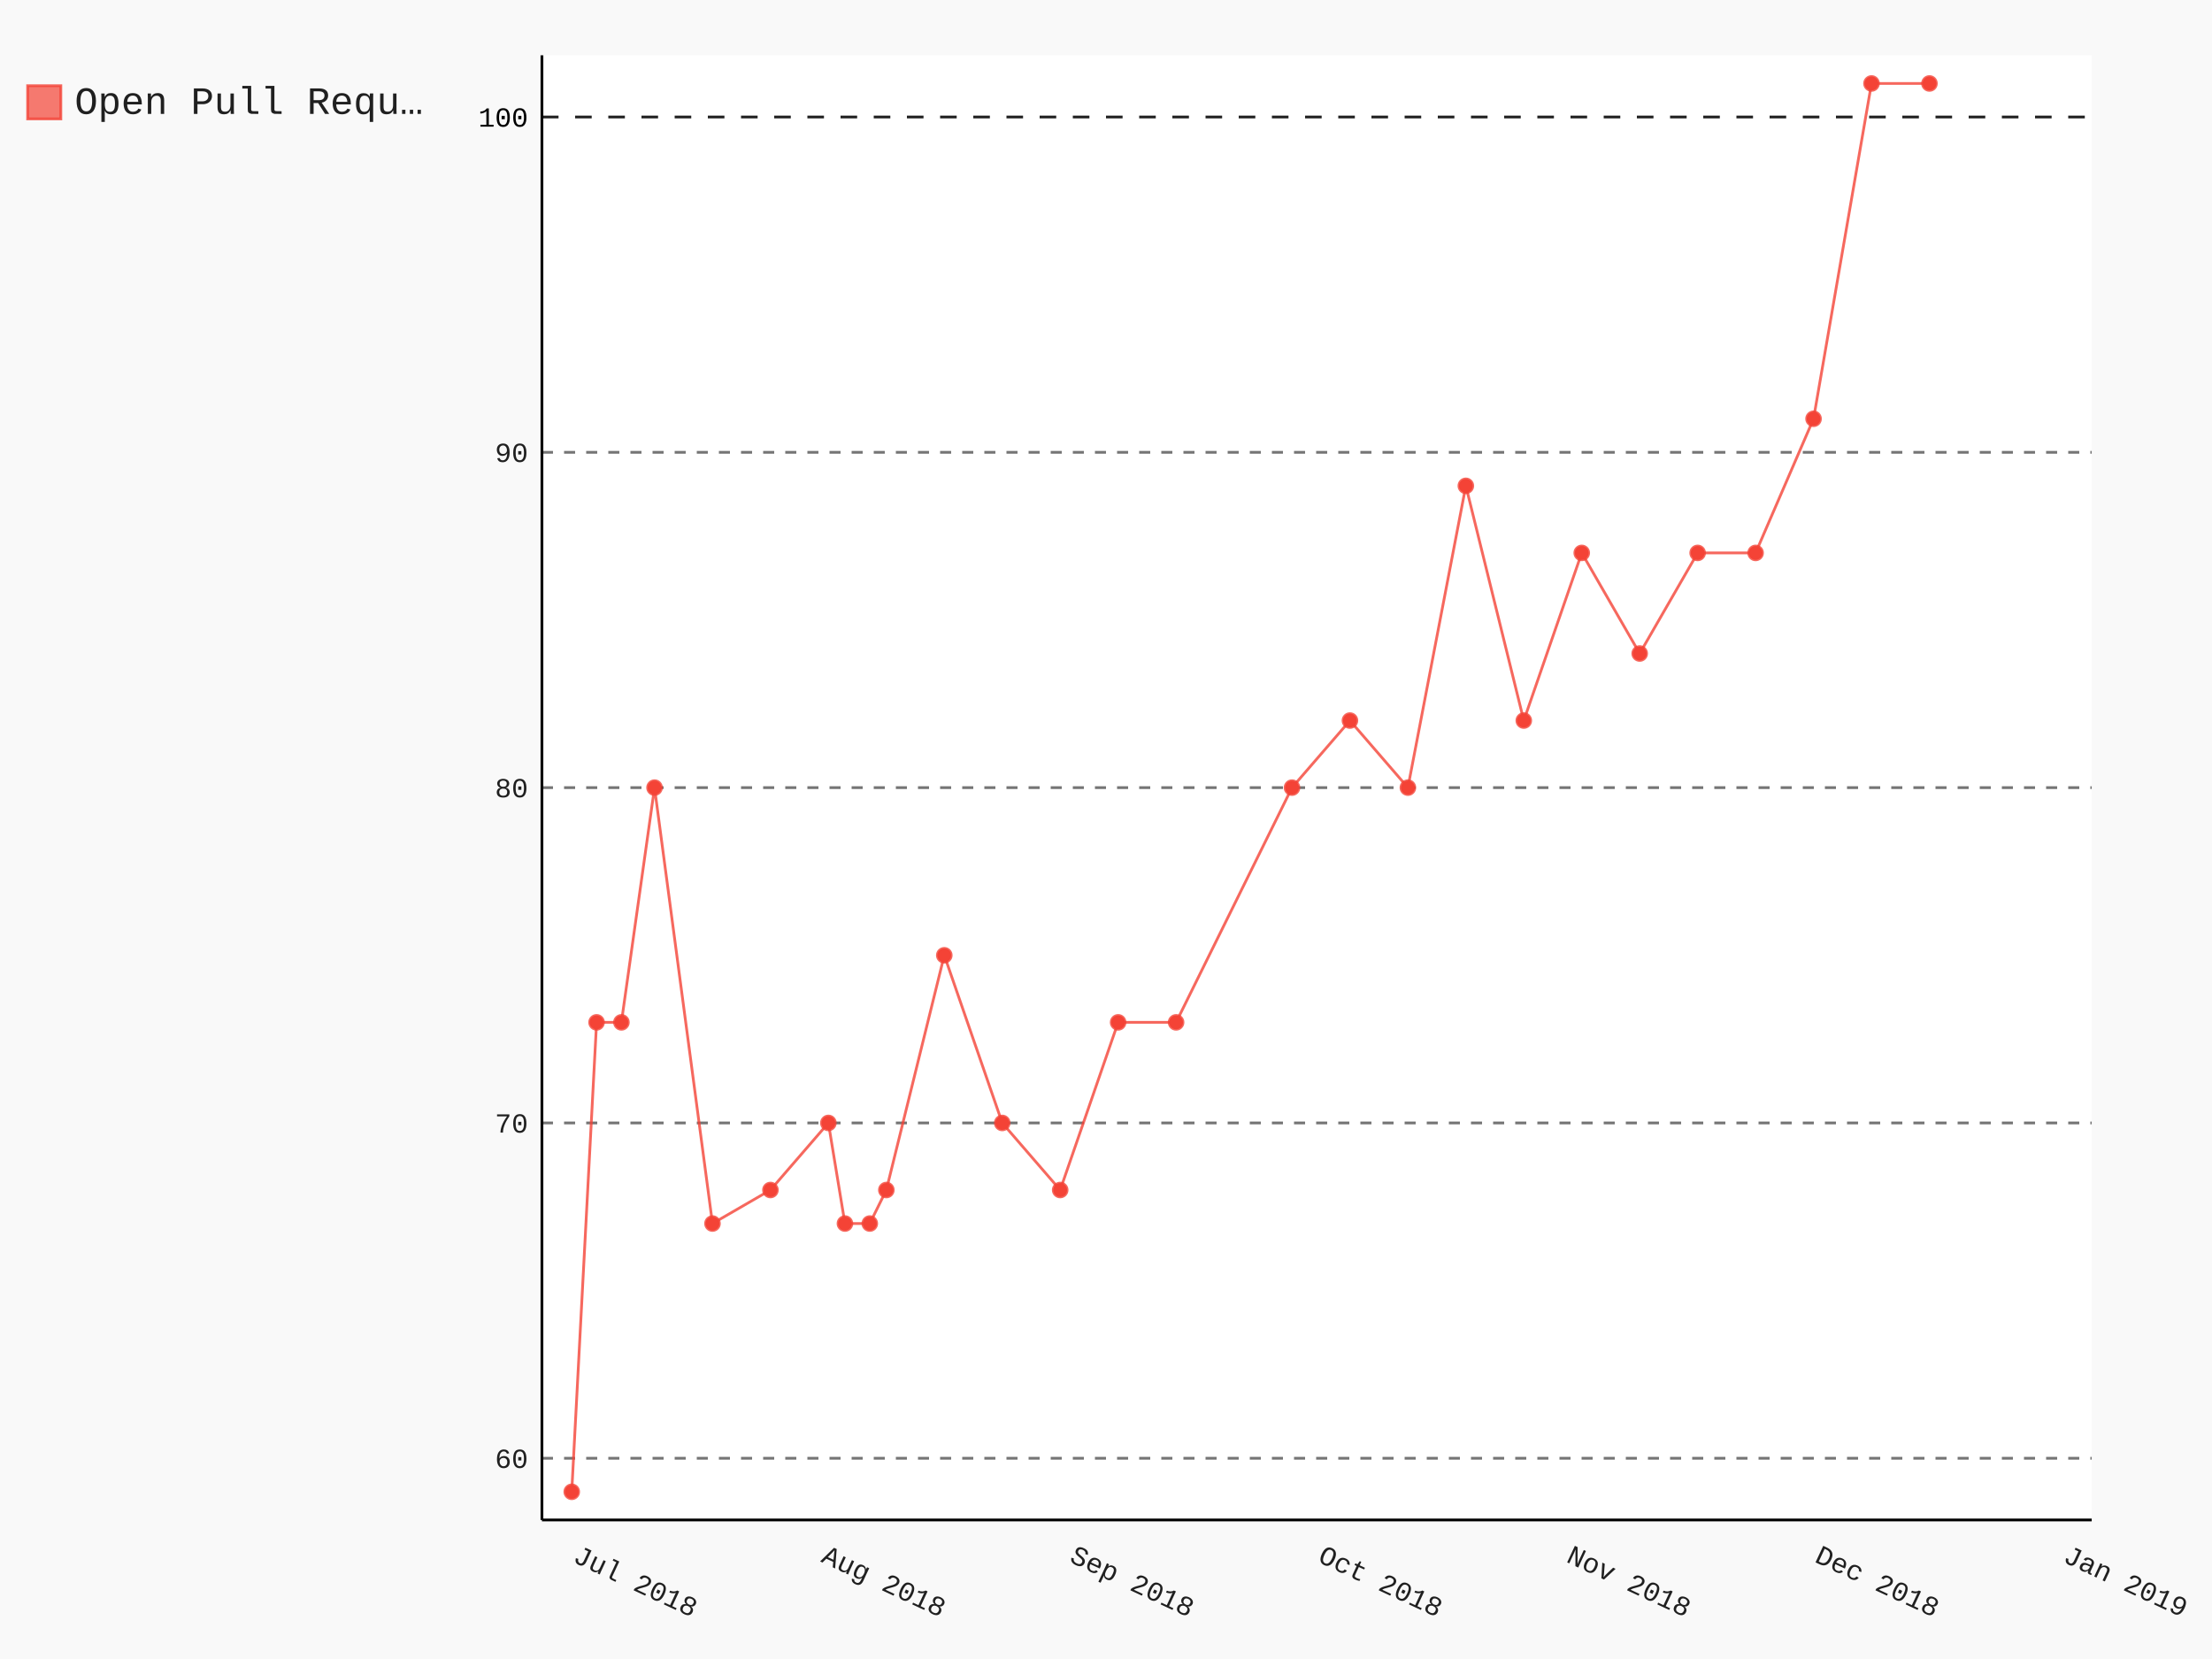
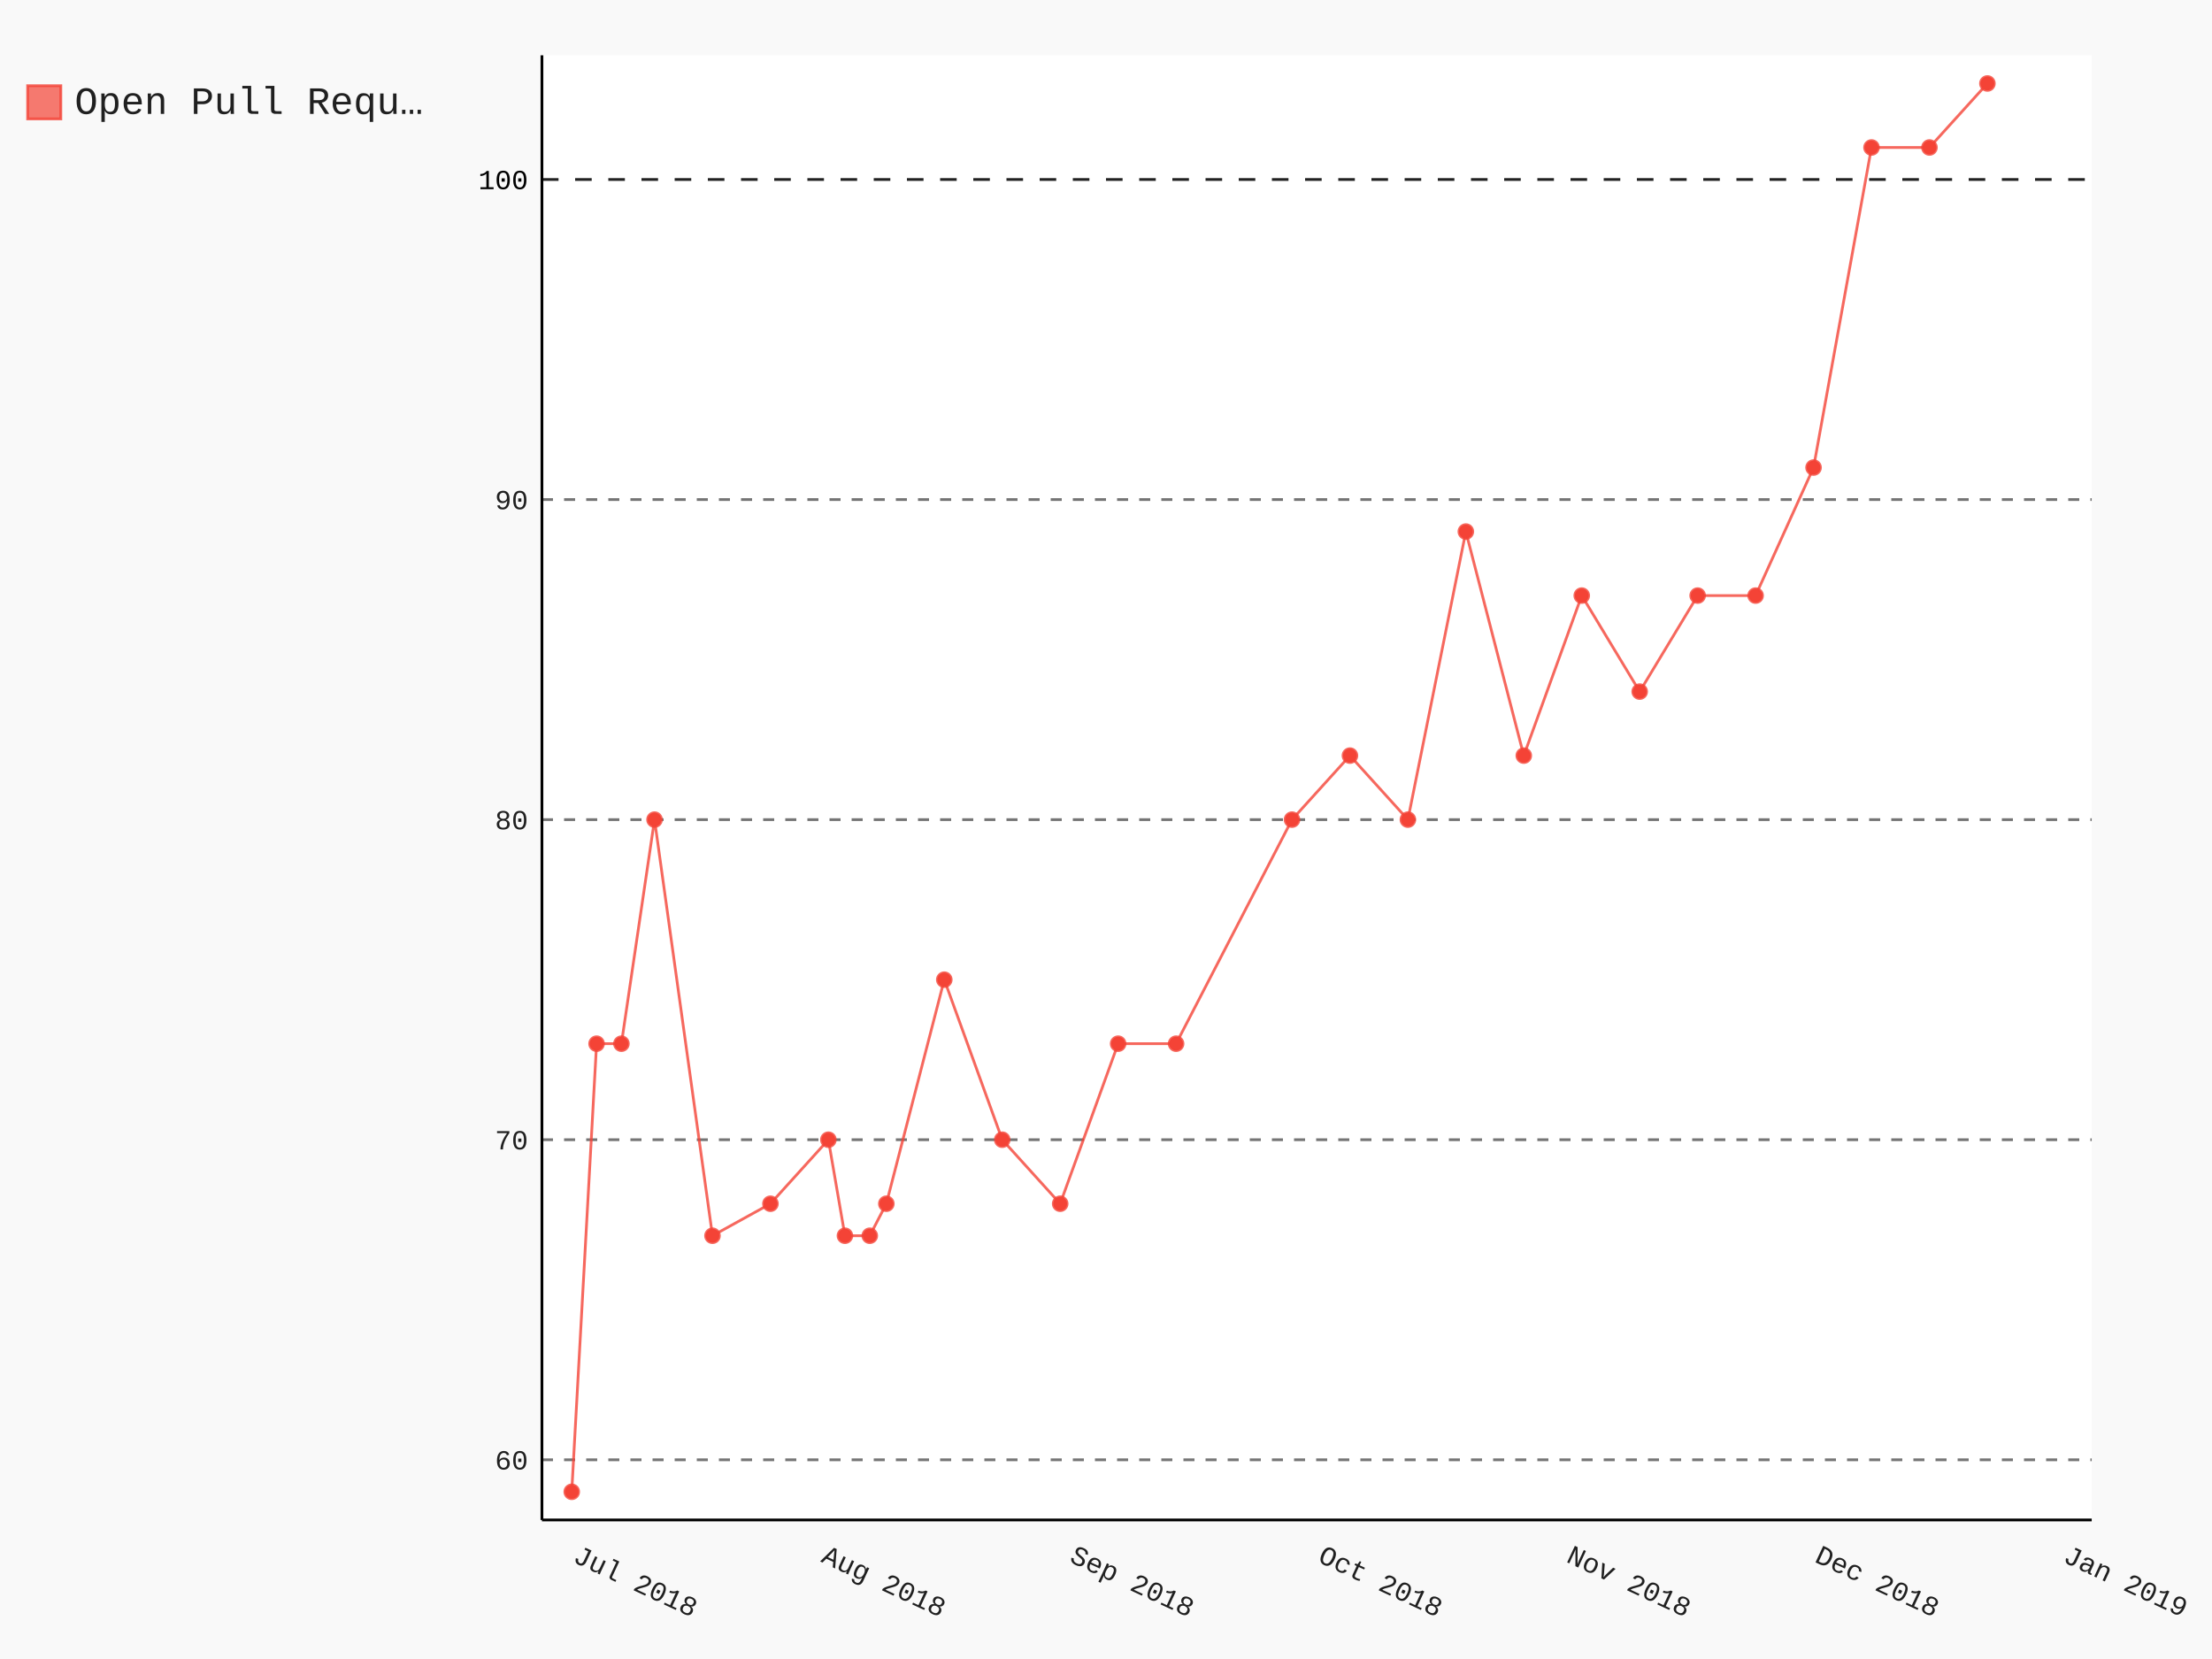
- <svg xmlns="http://www.w3.org/2000/svg" class="pygal-chart" id="chart-6cf1532f-9d2d-491c-9b9e-514fd20bf1a4" viewBox="0 0 800 600">
+ <svg xmlns="http://www.w3.org/2000/svg" class="pygal-chart" id="chart-78fad912-aeae-40a5-9558-671ce253f643" viewBox="0 0 800 600">
  <defs>
-     <style type="text/css">#chart-6cf1532f-9d2d-491c-9b9e-514fd20bf1a4{-webkit-user-select:none;-webkit-font-smoothing:antialiased;font-family:Consolas,"Liberation Mono",Menlo,Courier,monospace}#chart-6cf1532f-9d2d-491c-9b9e-514fd20bf1a4 .title{font-family:Consolas,"Liberation Mono",Menlo,Courier,monospace;font-size:16px}#chart-6cf1532f-9d2d-491c-9b9e-514fd20bf1a4 .legends .legend text{font-family:Consolas,"Liberation Mono",Menlo,Courier,monospace;font-size:14px}#chart-6cf1532f-9d2d-491c-9b9e-514fd20bf1a4 .axis text{font-family:Consolas,"Liberation Mono",Menlo,Courier,monospace;font-size:10px}#chart-6cf1532f-9d2d-491c-9b9e-514fd20bf1a4 .axis text.major{font-family:Consolas,"Liberation Mono",Menlo,Courier,monospace;font-size:10px}#chart-6cf1532f-9d2d-491c-9b9e-514fd20bf1a4 .text-overlay text.value{font-family:Consolas,"Liberation Mono",Menlo,Courier,monospace;font-size:16px}#chart-6cf1532f-9d2d-491c-9b9e-514fd20bf1a4 .text-overlay text.label{font-family:Consolas,"Liberation Mono",Menlo,Courier,monospace;font-size:10px}#chart-6cf1532f-9d2d-491c-9b9e-514fd20bf1a4 .tooltip{font-family:Consolas,"Liberation Mono",Menlo,Courier,monospace;font-size:14px}#chart-6cf1532f-9d2d-491c-9b9e-514fd20bf1a4 text.no_data{font-family:Consolas,"Liberation Mono",Menlo,Courier,monospace;font-size:64px}
- #chart-6cf1532f-9d2d-491c-9b9e-514fd20bf1a4{background-color:rgba(249,249,249,1)}#chart-6cf1532f-9d2d-491c-9b9e-514fd20bf1a4 path,#chart-6cf1532f-9d2d-491c-9b9e-514fd20bf1a4 line,#chart-6cf1532f-9d2d-491c-9b9e-514fd20bf1a4 rect,#chart-6cf1532f-9d2d-491c-9b9e-514fd20bf1a4 circle{-webkit-transition:150ms;-moz-transition:150ms;transition:150ms}#chart-6cf1532f-9d2d-491c-9b9e-514fd20bf1a4 .graph &gt; .background{fill:rgba(249,249,249,1)}#chart-6cf1532f-9d2d-491c-9b9e-514fd20bf1a4 .plot &gt; .background{fill:rgba(255,255,255,1)}#chart-6cf1532f-9d2d-491c-9b9e-514fd20bf1a4 .graph{fill:rgba(0,0,0,.87)}#chart-6cf1532f-9d2d-491c-9b9e-514fd20bf1a4 text.no_data{fill:rgba(0,0,0,1)}#chart-6cf1532f-9d2d-491c-9b9e-514fd20bf1a4 .title{fill:rgba(0,0,0,1)}#chart-6cf1532f-9d2d-491c-9b9e-514fd20bf1a4 .legends .legend text{fill:rgba(0,0,0,.87)}#chart-6cf1532f-9d2d-491c-9b9e-514fd20bf1a4 .legends .legend:hover text{fill:rgba(0,0,0,1)}#chart-6cf1532f-9d2d-491c-9b9e-514fd20bf1a4 .axis .line{stroke:rgba(0,0,0,1)}#chart-6cf1532f-9d2d-491c-9b9e-514fd20bf1a4 .axis .guide.line{stroke:rgba(0,0,0,.54)}#chart-6cf1532f-9d2d-491c-9b9e-514fd20bf1a4 .axis .major.line{stroke:rgba(0,0,0,.87)}#chart-6cf1532f-9d2d-491c-9b9e-514fd20bf1a4 .axis text.major{fill:rgba(0,0,0,1)}#chart-6cf1532f-9d2d-491c-9b9e-514fd20bf1a4 .axis.y .guides:hover .guide.line,#chart-6cf1532f-9d2d-491c-9b9e-514fd20bf1a4 .line-graph .axis.x .guides:hover .guide.line,#chart-6cf1532f-9d2d-491c-9b9e-514fd20bf1a4 .stackedline-graph .axis.x .guides:hover .guide.line,#chart-6cf1532f-9d2d-491c-9b9e-514fd20bf1a4 .xy-graph .axis.x .guides:hover .guide.line{stroke:rgba(0,0,0,1)}#chart-6cf1532f-9d2d-491c-9b9e-514fd20bf1a4 .axis .guides:hover text{fill:rgba(0,0,0,1)}#chart-6cf1532f-9d2d-491c-9b9e-514fd20bf1a4 .reactive{fill-opacity:.7;stroke-opacity:.8}#chart-6cf1532f-9d2d-491c-9b9e-514fd20bf1a4 .ci{stroke:rgba(0,0,0,.87)}#chart-6cf1532f-9d2d-491c-9b9e-514fd20bf1a4 .reactive.active,#chart-6cf1532f-9d2d-491c-9b9e-514fd20bf1a4 .active .reactive{fill-opacity:.8;stroke-opacity:.9;stroke-width:4}#chart-6cf1532f-9d2d-491c-9b9e-514fd20bf1a4 .ci .reactive.active{stroke-width:1.5}#chart-6cf1532f-9d2d-491c-9b9e-514fd20bf1a4 .series text{fill:rgba(0,0,0,1)}#chart-6cf1532f-9d2d-491c-9b9e-514fd20bf1a4 .tooltip rect{fill:rgba(255,255,255,1);stroke:rgba(0,0,0,1);-webkit-transition:opacity 150ms;-moz-transition:opacity 150ms;transition:opacity 150ms}#chart-6cf1532f-9d2d-491c-9b9e-514fd20bf1a4 .tooltip .label{fill:rgba(0,0,0,.87)}#chart-6cf1532f-9d2d-491c-9b9e-514fd20bf1a4 .tooltip .label{fill:rgba(0,0,0,.87)}#chart-6cf1532f-9d2d-491c-9b9e-514fd20bf1a4 .tooltip .legend{font-size:.8em;fill:rgba(0,0,0,.54)}#chart-6cf1532f-9d2d-491c-9b9e-514fd20bf1a4 .tooltip .x_label{font-size:.6em;fill:rgba(0,0,0,1)}#chart-6cf1532f-9d2d-491c-9b9e-514fd20bf1a4 .tooltip .xlink{font-size:.5em;text-decoration:underline}#chart-6cf1532f-9d2d-491c-9b9e-514fd20bf1a4 .tooltip .value{font-size:1.5em}#chart-6cf1532f-9d2d-491c-9b9e-514fd20bf1a4 .bound{font-size:.5em}#chart-6cf1532f-9d2d-491c-9b9e-514fd20bf1a4 .max-value{font-size:.75em;fill:rgba(0,0,0,.54)}#chart-6cf1532f-9d2d-491c-9b9e-514fd20bf1a4 .map-element{fill:rgba(255,255,255,1);stroke:rgba(0,0,0,.54) !important}#chart-6cf1532f-9d2d-491c-9b9e-514fd20bf1a4 .map-element .reactive{fill-opacity:inherit;stroke-opacity:inherit}#chart-6cf1532f-9d2d-491c-9b9e-514fd20bf1a4 .color-0,#chart-6cf1532f-9d2d-491c-9b9e-514fd20bf1a4 .color-0 a:visited{stroke:#F44336;fill:#F44336}#chart-6cf1532f-9d2d-491c-9b9e-514fd20bf1a4 .text-overlay .color-0 text{fill:black}
- #chart-6cf1532f-9d2d-491c-9b9e-514fd20bf1a4 text.no_data{text-anchor:middle}#chart-6cf1532f-9d2d-491c-9b9e-514fd20bf1a4 .guide.line{fill:none}#chart-6cf1532f-9d2d-491c-9b9e-514fd20bf1a4 .centered{text-anchor:middle}#chart-6cf1532f-9d2d-491c-9b9e-514fd20bf1a4 .title{text-anchor:middle}#chart-6cf1532f-9d2d-491c-9b9e-514fd20bf1a4 .legends .legend text{fill-opacity:1}#chart-6cf1532f-9d2d-491c-9b9e-514fd20bf1a4 .axis.x text{text-anchor:middle}#chart-6cf1532f-9d2d-491c-9b9e-514fd20bf1a4 .axis.x:not(.web) text[transform]{text-anchor:start}#chart-6cf1532f-9d2d-491c-9b9e-514fd20bf1a4 .axis.x:not(.web) text[transform].backwards{text-anchor:end}#chart-6cf1532f-9d2d-491c-9b9e-514fd20bf1a4 .axis.y text{text-anchor:end}#chart-6cf1532f-9d2d-491c-9b9e-514fd20bf1a4 .axis.y text[transform].backwards{text-anchor:start}#chart-6cf1532f-9d2d-491c-9b9e-514fd20bf1a4 .axis.y2 text{text-anchor:start}#chart-6cf1532f-9d2d-491c-9b9e-514fd20bf1a4 .axis.y2 text[transform].backwards{text-anchor:end}#chart-6cf1532f-9d2d-491c-9b9e-514fd20bf1a4 .axis .guide.line{stroke-dasharray:4,4}#chart-6cf1532f-9d2d-491c-9b9e-514fd20bf1a4 .axis .major.guide.line{stroke-dasharray:6,6}#chart-6cf1532f-9d2d-491c-9b9e-514fd20bf1a4 .horizontal .axis.y .guide.line,#chart-6cf1532f-9d2d-491c-9b9e-514fd20bf1a4 .horizontal .axis.y2 .guide.line,#chart-6cf1532f-9d2d-491c-9b9e-514fd20bf1a4 .vertical .axis.x .guide.line{opacity:0}#chart-6cf1532f-9d2d-491c-9b9e-514fd20bf1a4 .horizontal .axis.always_show .guide.line,#chart-6cf1532f-9d2d-491c-9b9e-514fd20bf1a4 .vertical .axis.always_show .guide.line{opacity:1 !important}#chart-6cf1532f-9d2d-491c-9b9e-514fd20bf1a4 .axis.y .guides:hover .guide.line,#chart-6cf1532f-9d2d-491c-9b9e-514fd20bf1a4 .axis.y2 .guides:hover .guide.line,#chart-6cf1532f-9d2d-491c-9b9e-514fd20bf1a4 .axis.x .guides:hover .guide.line{opacity:1}#chart-6cf1532f-9d2d-491c-9b9e-514fd20bf1a4 .axis .guides:hover text{opacity:1}#chart-6cf1532f-9d2d-491c-9b9e-514fd20bf1a4 .nofill{fill:none}#chart-6cf1532f-9d2d-491c-9b9e-514fd20bf1a4 .subtle-fill{fill-opacity:.2}#chart-6cf1532f-9d2d-491c-9b9e-514fd20bf1a4 .dot{stroke-width:1px;fill-opacity:1}#chart-6cf1532f-9d2d-491c-9b9e-514fd20bf1a4 .dot.active{stroke-width:5px}#chart-6cf1532f-9d2d-491c-9b9e-514fd20bf1a4 .dot.negative{fill:transparent}#chart-6cf1532f-9d2d-491c-9b9e-514fd20bf1a4 text,#chart-6cf1532f-9d2d-491c-9b9e-514fd20bf1a4 tspan{stroke:none !important}#chart-6cf1532f-9d2d-491c-9b9e-514fd20bf1a4 .series text.active{opacity:1}#chart-6cf1532f-9d2d-491c-9b9e-514fd20bf1a4 .tooltip rect{fill-opacity:.95;stroke-width:.5}#chart-6cf1532f-9d2d-491c-9b9e-514fd20bf1a4 .tooltip text{fill-opacity:1}#chart-6cf1532f-9d2d-491c-9b9e-514fd20bf1a4 .showable{visibility:hidden}#chart-6cf1532f-9d2d-491c-9b9e-514fd20bf1a4 .showable.shown{visibility:visible}#chart-6cf1532f-9d2d-491c-9b9e-514fd20bf1a4 .gauge-background{fill:rgba(229,229,229,1);stroke:none}#chart-6cf1532f-9d2d-491c-9b9e-514fd20bf1a4 .bg-lines{stroke:rgba(249,249,249,1);stroke-width:2px}</style>
+     <style type="text/css">#chart-78fad912-aeae-40a5-9558-671ce253f643{-webkit-user-select:none;-webkit-font-smoothing:antialiased;font-family:Consolas,"Liberation Mono",Menlo,Courier,monospace}#chart-78fad912-aeae-40a5-9558-671ce253f643 .title{font-family:Consolas,"Liberation Mono",Menlo,Courier,monospace;font-size:16px}#chart-78fad912-aeae-40a5-9558-671ce253f643 .legends .legend text{font-family:Consolas,"Liberation Mono",Menlo,Courier,monospace;font-size:14px}#chart-78fad912-aeae-40a5-9558-671ce253f643 .axis text{font-family:Consolas,"Liberation Mono",Menlo,Courier,monospace;font-size:10px}#chart-78fad912-aeae-40a5-9558-671ce253f643 .axis text.major{font-family:Consolas,"Liberation Mono",Menlo,Courier,monospace;font-size:10px}#chart-78fad912-aeae-40a5-9558-671ce253f643 .text-overlay text.value{font-family:Consolas,"Liberation Mono",Menlo,Courier,monospace;font-size:16px}#chart-78fad912-aeae-40a5-9558-671ce253f643 .text-overlay text.label{font-family:Consolas,"Liberation Mono",Menlo,Courier,monospace;font-size:10px}#chart-78fad912-aeae-40a5-9558-671ce253f643 .tooltip{font-family:Consolas,"Liberation Mono",Menlo,Courier,monospace;font-size:14px}#chart-78fad912-aeae-40a5-9558-671ce253f643 text.no_data{font-family:Consolas,"Liberation Mono",Menlo,Courier,monospace;font-size:64px}
+ #chart-78fad912-aeae-40a5-9558-671ce253f643{background-color:rgba(249,249,249,1)}#chart-78fad912-aeae-40a5-9558-671ce253f643 path,#chart-78fad912-aeae-40a5-9558-671ce253f643 line,#chart-78fad912-aeae-40a5-9558-671ce253f643 rect,#chart-78fad912-aeae-40a5-9558-671ce253f643 circle{-webkit-transition:150ms;-moz-transition:150ms;transition:150ms}#chart-78fad912-aeae-40a5-9558-671ce253f643 .graph &gt; .background{fill:rgba(249,249,249,1)}#chart-78fad912-aeae-40a5-9558-671ce253f643 .plot &gt; .background{fill:rgba(255,255,255,1)}#chart-78fad912-aeae-40a5-9558-671ce253f643 .graph{fill:rgba(0,0,0,.87)}#chart-78fad912-aeae-40a5-9558-671ce253f643 text.no_data{fill:rgba(0,0,0,1)}#chart-78fad912-aeae-40a5-9558-671ce253f643 .title{fill:rgba(0,0,0,1)}#chart-78fad912-aeae-40a5-9558-671ce253f643 .legends .legend text{fill:rgba(0,0,0,.87)}#chart-78fad912-aeae-40a5-9558-671ce253f643 .legends .legend:hover text{fill:rgba(0,0,0,1)}#chart-78fad912-aeae-40a5-9558-671ce253f643 .axis .line{stroke:rgba(0,0,0,1)}#chart-78fad912-aeae-40a5-9558-671ce253f643 .axis .guide.line{stroke:rgba(0,0,0,.54)}#chart-78fad912-aeae-40a5-9558-671ce253f643 .axis .major.line{stroke:rgba(0,0,0,.87)}#chart-78fad912-aeae-40a5-9558-671ce253f643 .axis text.major{fill:rgba(0,0,0,1)}#chart-78fad912-aeae-40a5-9558-671ce253f643 .axis.y .guides:hover .guide.line,#chart-78fad912-aeae-40a5-9558-671ce253f643 .line-graph .axis.x .guides:hover .guide.line,#chart-78fad912-aeae-40a5-9558-671ce253f643 .stackedline-graph .axis.x .guides:hover .guide.line,#chart-78fad912-aeae-40a5-9558-671ce253f643 .xy-graph .axis.x .guides:hover .guide.line{stroke:rgba(0,0,0,1)}#chart-78fad912-aeae-40a5-9558-671ce253f643 .axis .guides:hover text{fill:rgba(0,0,0,1)}#chart-78fad912-aeae-40a5-9558-671ce253f643 .reactive{fill-opacity:.7;stroke-opacity:.8}#chart-78fad912-aeae-40a5-9558-671ce253f643 .ci{stroke:rgba(0,0,0,.87)}#chart-78fad912-aeae-40a5-9558-671ce253f643 .reactive.active,#chart-78fad912-aeae-40a5-9558-671ce253f643 .active .reactive{fill-opacity:.8;stroke-opacity:.9;stroke-width:4}#chart-78fad912-aeae-40a5-9558-671ce253f643 .ci .reactive.active{stroke-width:1.5}#chart-78fad912-aeae-40a5-9558-671ce253f643 .series text{fill:rgba(0,0,0,1)}#chart-78fad912-aeae-40a5-9558-671ce253f643 .tooltip rect{fill:rgba(255,255,255,1);stroke:rgba(0,0,0,1);-webkit-transition:opacity 150ms;-moz-transition:opacity 150ms;transition:opacity 150ms}#chart-78fad912-aeae-40a5-9558-671ce253f643 .tooltip .label{fill:rgba(0,0,0,.87)}#chart-78fad912-aeae-40a5-9558-671ce253f643 .tooltip .label{fill:rgba(0,0,0,.87)}#chart-78fad912-aeae-40a5-9558-671ce253f643 .tooltip .legend{font-size:.8em;fill:rgba(0,0,0,.54)}#chart-78fad912-aeae-40a5-9558-671ce253f643 .tooltip .x_label{font-size:.6em;fill:rgba(0,0,0,1)}#chart-78fad912-aeae-40a5-9558-671ce253f643 .tooltip .xlink{font-size:.5em;text-decoration:underline}#chart-78fad912-aeae-40a5-9558-671ce253f643 .tooltip .value{font-size:1.5em}#chart-78fad912-aeae-40a5-9558-671ce253f643 .bound{font-size:.5em}#chart-78fad912-aeae-40a5-9558-671ce253f643 .max-value{font-size:.75em;fill:rgba(0,0,0,.54)}#chart-78fad912-aeae-40a5-9558-671ce253f643 .map-element{fill:rgba(255,255,255,1);stroke:rgba(0,0,0,.54) !important}#chart-78fad912-aeae-40a5-9558-671ce253f643 .map-element .reactive{fill-opacity:inherit;stroke-opacity:inherit}#chart-78fad912-aeae-40a5-9558-671ce253f643 .color-0,#chart-78fad912-aeae-40a5-9558-671ce253f643 .color-0 a:visited{stroke:#F44336;fill:#F44336}#chart-78fad912-aeae-40a5-9558-671ce253f643 .text-overlay .color-0 text{fill:black}
+ #chart-78fad912-aeae-40a5-9558-671ce253f643 text.no_data{text-anchor:middle}#chart-78fad912-aeae-40a5-9558-671ce253f643 .guide.line{fill:none}#chart-78fad912-aeae-40a5-9558-671ce253f643 .centered{text-anchor:middle}#chart-78fad912-aeae-40a5-9558-671ce253f643 .title{text-anchor:middle}#chart-78fad912-aeae-40a5-9558-671ce253f643 .legends .legend text{fill-opacity:1}#chart-78fad912-aeae-40a5-9558-671ce253f643 .axis.x text{text-anchor:middle}#chart-78fad912-aeae-40a5-9558-671ce253f643 .axis.x:not(.web) text[transform]{text-anchor:start}#chart-78fad912-aeae-40a5-9558-671ce253f643 .axis.x:not(.web) text[transform].backwards{text-anchor:end}#chart-78fad912-aeae-40a5-9558-671ce253f643 .axis.y text{text-anchor:end}#chart-78fad912-aeae-40a5-9558-671ce253f643 .axis.y text[transform].backwards{text-anchor:start}#chart-78fad912-aeae-40a5-9558-671ce253f643 .axis.y2 text{text-anchor:start}#chart-78fad912-aeae-40a5-9558-671ce253f643 .axis.y2 text[transform].backwards{text-anchor:end}#chart-78fad912-aeae-40a5-9558-671ce253f643 .axis .guide.line{stroke-dasharray:4,4}#chart-78fad912-aeae-40a5-9558-671ce253f643 .axis .major.guide.line{stroke-dasharray:6,6}#chart-78fad912-aeae-40a5-9558-671ce253f643 .horizontal .axis.y .guide.line,#chart-78fad912-aeae-40a5-9558-671ce253f643 .horizontal .axis.y2 .guide.line,#chart-78fad912-aeae-40a5-9558-671ce253f643 .vertical .axis.x .guide.line{opacity:0}#chart-78fad912-aeae-40a5-9558-671ce253f643 .horizontal .axis.always_show .guide.line,#chart-78fad912-aeae-40a5-9558-671ce253f643 .vertical .axis.always_show .guide.line{opacity:1 !important}#chart-78fad912-aeae-40a5-9558-671ce253f643 .axis.y .guides:hover .guide.line,#chart-78fad912-aeae-40a5-9558-671ce253f643 .axis.y2 .guides:hover .guide.line,#chart-78fad912-aeae-40a5-9558-671ce253f643 .axis.x .guides:hover .guide.line{opacity:1}#chart-78fad912-aeae-40a5-9558-671ce253f643 .axis .guides:hover text{opacity:1}#chart-78fad912-aeae-40a5-9558-671ce253f643 .nofill{fill:none}#chart-78fad912-aeae-40a5-9558-671ce253f643 .subtle-fill{fill-opacity:.2}#chart-78fad912-aeae-40a5-9558-671ce253f643 .dot{stroke-width:1px;fill-opacity:1}#chart-78fad912-aeae-40a5-9558-671ce253f643 .dot.active{stroke-width:5px}#chart-78fad912-aeae-40a5-9558-671ce253f643 .dot.negative{fill:transparent}#chart-78fad912-aeae-40a5-9558-671ce253f643 text,#chart-78fad912-aeae-40a5-9558-671ce253f643 tspan{stroke:none !important}#chart-78fad912-aeae-40a5-9558-671ce253f643 .series text.active{opacity:1}#chart-78fad912-aeae-40a5-9558-671ce253f643 .tooltip rect{fill-opacity:.95;stroke-width:.5}#chart-78fad912-aeae-40a5-9558-671ce253f643 .tooltip text{fill-opacity:1}#chart-78fad912-aeae-40a5-9558-671ce253f643 .showable{visibility:hidden}#chart-78fad912-aeae-40a5-9558-671ce253f643 .showable.shown{visibility:visible}#chart-78fad912-aeae-40a5-9558-671ce253f643 .gauge-background{fill:rgba(229,229,229,1);stroke:none}#chart-78fad912-aeae-40a5-9558-671ce253f643 .bg-lines{stroke:rgba(249,249,249,1);stroke-width:2px}</style>
  </defs>
  <g class="graph datetimeline-graph vertical">
    <rect class="background" height="600" width="800" x="0" y="0" />
    <g class="plot" transform="translate(196, 20)">
      <rect class="background" height="529.714" width="560.497" x="0" y="0" />
      <g class="axis y always_show">
        <path class="line" d="M0 529.714 h560.497" />
        <g class="guides">
-           <path class="guide line" d="M0 507.4 h560.497" />
-           <text class="" x="-5" y="510.9">60</text>
+           <path class="guide line" d="M0 507.952 h560.497" />
+           <text class="" x="-5" y="511.452">60</text>
        </g>
        <g class="guides">
-           <path class="guide line" d="M0 386.129 h560.497" />
-           <text class="" x="-5" y="389.629">70</text>
+           <path class="guide line" d="M0 392.192 h560.497" />
+           <text class="" x="-5" y="395.692">70</text>
        </g>
        <g class="guides">
-           <path class="guide line" d="M0 264.857 h560.497" />
-           <text class="" x="-5" y="268.357">80</text>
+           <path class="guide line" d="M0 276.433 h560.497" />
+           <text class="" x="-5" y="279.933">80</text>
        </g>
        <g class="guides">
-           <path class="guide line" d="M0 143.586 h560.497" />
-           <text class="" x="-5" y="147.086">90</text>
+           <path class="guide line" d="M0 160.674 h560.497" />
+           <text class="" x="-5" y="164.174">90</text>
        </g>
        <g class="guides">
-           <path class="major guide line" d="M0 22.314 h560.497" />
-           <text class="major" x="-5" y="25.814">100</text>
+           <path class="major guide line" d="M0 44.915 h560.497" />
+           <text class="major" x="-5" y="48.415">100</text>
        </g>
      </g>
      <g class="axis x">
        <path class="line" d="M0 0 v529.714" />
        <g class="guides">
          <path class="guide line" d="M10.779 0 v529.714" />
          <text class="" transform="rotate(25 10.77879 544.7143)" x="10.779" y="544.714">Jul 2018</text>
        </g>
        <g class="guides">
          <path class="guide line" d="M100.602 0 v529.714" />
          <text class="" transform="rotate(25 100.6021 544.7143)" x="100.602" y="544.714">Aug 2018</text>
        </g>
        <g class="guides">
          <path class="guide line" d="M190.425 0 v529.714" />
          <text class="" transform="rotate(25 190.4253 544.7143)" x="190.425" y="544.714">Sep 2018</text>
        </g>
        <g class="guides">
          <path class="guide line" d="M280.249 0 v529.714" />
          <text class="" transform="rotate(25 280.2486 544.7143)" x="280.249" y="544.714">Oct 2018</text>
        </g>
        <g class="guides">
          <path class="guide line" d="M370.072 0 v529.714" />
          <text class="" transform="rotate(25 370.0719 544.7143)" x="370.072" y="544.714">Nov 2018</text>
        </g>
        <g class="guides">
          <path class="guide line" d="M459.895 0 v529.714" />
          <text class="" transform="rotate(25 459.8952 544.7143)" x="459.895" y="544.714">Dec 2018</text>
        </g>
        <g class="guides">
          <path class="guide line" d="M549.718 0 v529.714" />
          <text class="" transform="rotate(25 549.7184 544.7143)" x="549.718" y="544.714">Jan 2019</text>
        </g>
      </g>
      <g class="series serie-0 color-0">
-         <path class="line reactive nofill" d="M10.779 519.528 L19.761 349.747 28.743 349.747 40.72 264.857 61.679 422.51 82.637 410.383 103.596 386.129 109.584 422.51 118.567 422.51 124.555 410.383 145.514 325.493 166.472 386.129 187.431 410.383 208.39 349.747 229.349 349.747 271.266 264.857 292.225 240.603 313.184 264.857 334.143 155.713 355.101 240.603 376.06 179.967 397.019 216.349 417.978 179.967 438.936 179.967 459.895 131.458 480.854 10.187 501.813 10.187" />
+         <path class="line reactive nofill" d="M10.779 519.528 L19.761 357.465 28.743 357.465 40.72 276.433 61.679 426.92 82.637 415.344 103.596 392.192 109.584 426.92 118.567 426.92 124.555 415.344 145.514 334.313 166.472 392.192 187.431 415.344 208.39 357.465 229.349 357.465 271.266 276.433 292.225 253.281 313.184 276.433 334.143 172.25 355.101 253.281 376.06 195.402 397.019 230.129 417.978 195.402 438.936 195.402 459.895 149.098 480.854 33.339 501.813 33.339 522.771 10.187" />
      </g>
    </g>
    <g class="titles" />
    <g class="plot overlay" transform="translate(196, 20)">
      <g class="series serie-0 color-0">
        <g class="dots">
          <circle class="dot reactive tooltip-trigger" cx="10.779" cy="519.528" r="2.5" />
        </g>
        <g class="dots">
-           <circle class="dot reactive tooltip-trigger" cx="19.761" cy="349.747" r="2.5" />
+           <circle class="dot reactive tooltip-trigger" cx="19.761" cy="357.465" r="2.5" />
        </g>
        <g class="dots">
-           <circle class="dot reactive tooltip-trigger" cx="28.743" cy="349.747" r="2.5" />
+           <circle class="dot reactive tooltip-trigger" cx="28.743" cy="357.465" r="2.5" />
        </g>
        <g class="dots">
-           <circle class="dot reactive tooltip-trigger" cx="40.72" cy="264.857" r="2.5" />
+           <circle class="dot reactive tooltip-trigger" cx="40.72" cy="276.433" r="2.5" />
        </g>
        <g class="dots">
-           <circle class="dot reactive tooltip-trigger" cx="61.679" cy="422.51" r="2.5" />
+           <circle class="dot reactive tooltip-trigger" cx="61.679" cy="426.92" r="2.5" />
        </g>
        <g class="dots">
-           <circle class="dot reactive tooltip-trigger" cx="82.637" cy="410.383" r="2.5" />
+           <circle class="dot reactive tooltip-trigger" cx="82.637" cy="415.344" r="2.5" />
        </g>
        <g class="dots">
-           <circle class="dot reactive tooltip-trigger" cx="103.596" cy="386.129" r="2.5" />
+           <circle class="dot reactive tooltip-trigger" cx="103.596" cy="392.192" r="2.5" />
        </g>
        <g class="dots">
-           <circle class="dot reactive tooltip-trigger" cx="109.584" cy="422.51" r="2.5" />
+           <circle class="dot reactive tooltip-trigger" cx="109.584" cy="426.92" r="2.5" />
        </g>
        <g class="dots">
-           <circle class="dot reactive tooltip-trigger" cx="118.567" cy="422.51" r="2.5" />
+           <circle class="dot reactive tooltip-trigger" cx="118.567" cy="426.92" r="2.5" />
        </g>
        <g class="dots">
-           <circle class="dot reactive tooltip-trigger" cx="124.555" cy="410.383" r="2.5" />
+           <circle class="dot reactive tooltip-trigger" cx="124.555" cy="415.344" r="2.5" />
        </g>
        <g class="dots">
-           <circle class="dot reactive tooltip-trigger" cx="145.514" cy="325.493" r="2.5" />
+           <circle class="dot reactive tooltip-trigger" cx="145.514" cy="334.313" r="2.5" />
        </g>
        <g class="dots">
-           <circle class="dot reactive tooltip-trigger" cx="166.472" cy="386.129" r="2.5" />
+           <circle class="dot reactive tooltip-trigger" cx="166.472" cy="392.192" r="2.5" />
        </g>
        <g class="dots">
-           <circle class="dot reactive tooltip-trigger" cx="187.431" cy="410.383" r="2.5" />
+           <circle class="dot reactive tooltip-trigger" cx="187.431" cy="415.344" r="2.5" />
        </g>
        <g class="dots">
-           <circle class="dot reactive tooltip-trigger" cx="208.39" cy="349.747" r="2.5" />
+           <circle class="dot reactive tooltip-trigger" cx="208.39" cy="357.465" r="2.5" />
        </g>
        <g class="dots">
-           <circle class="dot reactive tooltip-trigger" cx="229.349" cy="349.747" r="2.5" />
+           <circle class="dot reactive tooltip-trigger" cx="229.349" cy="357.465" r="2.5" />
        </g>
        <g class="dots">
-           <circle class="dot reactive tooltip-trigger" cx="271.266" cy="264.857" r="2.5" />
+           <circle class="dot reactive tooltip-trigger" cx="271.266" cy="276.433" r="2.5" />
        </g>
        <g class="dots">
-           <circle class="dot reactive tooltip-trigger" cx="292.225" cy="240.603" r="2.5" />
+           <circle class="dot reactive tooltip-trigger" cx="292.225" cy="253.281" r="2.5" />
        </g>
        <g class="dots">
-           <circle class="dot reactive tooltip-trigger" cx="313.184" cy="264.857" r="2.5" />
+           <circle class="dot reactive tooltip-trigger" cx="313.184" cy="276.433" r="2.5" />
        </g>
        <g class="dots">
-           <circle class="dot reactive tooltip-trigger" cx="334.143" cy="155.713" r="2.5" />
+           <circle class="dot reactive tooltip-trigger" cx="334.143" cy="172.25" r="2.5" />
        </g>
        <g class="dots">
-           <circle class="dot reactive tooltip-trigger" cx="355.101" cy="240.603" r="2.5" />
+           <circle class="dot reactive tooltip-trigger" cx="355.101" cy="253.281" r="2.5" />
        </g>
        <g class="dots">
-           <circle class="dot reactive tooltip-trigger" cx="376.06" cy="179.967" r="2.5" />
+           <circle class="dot reactive tooltip-trigger" cx="376.06" cy="195.402" r="2.5" />
        </g>
        <g class="dots">
-           <circle class="dot reactive tooltip-trigger" cx="397.019" cy="216.349" r="2.5" />
+           <circle class="dot reactive tooltip-trigger" cx="397.019" cy="230.129" r="2.5" />
        </g>
        <g class="dots">
-           <circle class="dot reactive tooltip-trigger" cx="417.978" cy="179.967" r="2.5" />
+           <circle class="dot reactive tooltip-trigger" cx="417.978" cy="195.402" r="2.5" />
        </g>
        <g class="dots">
-           <circle class="dot reactive tooltip-trigger" cx="438.936" cy="179.967" r="2.5" />
+           <circle class="dot reactive tooltip-trigger" cx="438.936" cy="195.402" r="2.5" />
        </g>
        <g class="dots">
-           <circle class="dot reactive tooltip-trigger" cx="459.895" cy="131.458" r="2.5" />
+           <circle class="dot reactive tooltip-trigger" cx="459.895" cy="149.098" r="2.5" />
        </g>
        <g class="dots">
-           <circle class="dot reactive tooltip-trigger" cx="480.854" cy="10.187" r="2.5" />
+           <circle class="dot reactive tooltip-trigger" cx="480.854" cy="33.339" r="2.5" />
        </g>
        <g class="dots">
-           <circle class="dot reactive tooltip-trigger" cx="501.813" cy="10.187" r="2.5" />
+           <circle class="dot reactive tooltip-trigger" cx="501.813" cy="33.339" r="2.5" />
+         </g>
+         <g class="dots">
+           <circle class="dot reactive tooltip-trigger" cx="522.771" cy="10.187" r="2.5" />
        </g>
      </g>
    </g>
    <g class="plot text-overlay" transform="translate(196, 20)">
      <g class="series serie-0 color-0" />
    </g>
    <g class="plot tooltip-overlay" transform="translate(196, 20)">
      <g class="tooltip" style="opacity: 0" transform="translate(0 0)">
        <rect class="tooltip-box" height="0" rx="0" ry="0" width="0" />
        <g class="text" />
      </g>
    </g>
    <g class="legends" transform="translate(10, 30)">
      <g class="legend reactive activate-serie" id="activate-serie-0">
        <rect class="color-0 reactive" height="12" width="12" x="0.0" y="1.0" />
        <text x="17.0" y="11.2">Open Pull Requ…</text>
      </g>
    </g>
    <g class="legends" transform="translate(766, 30)" />
  </g>
</svg>
